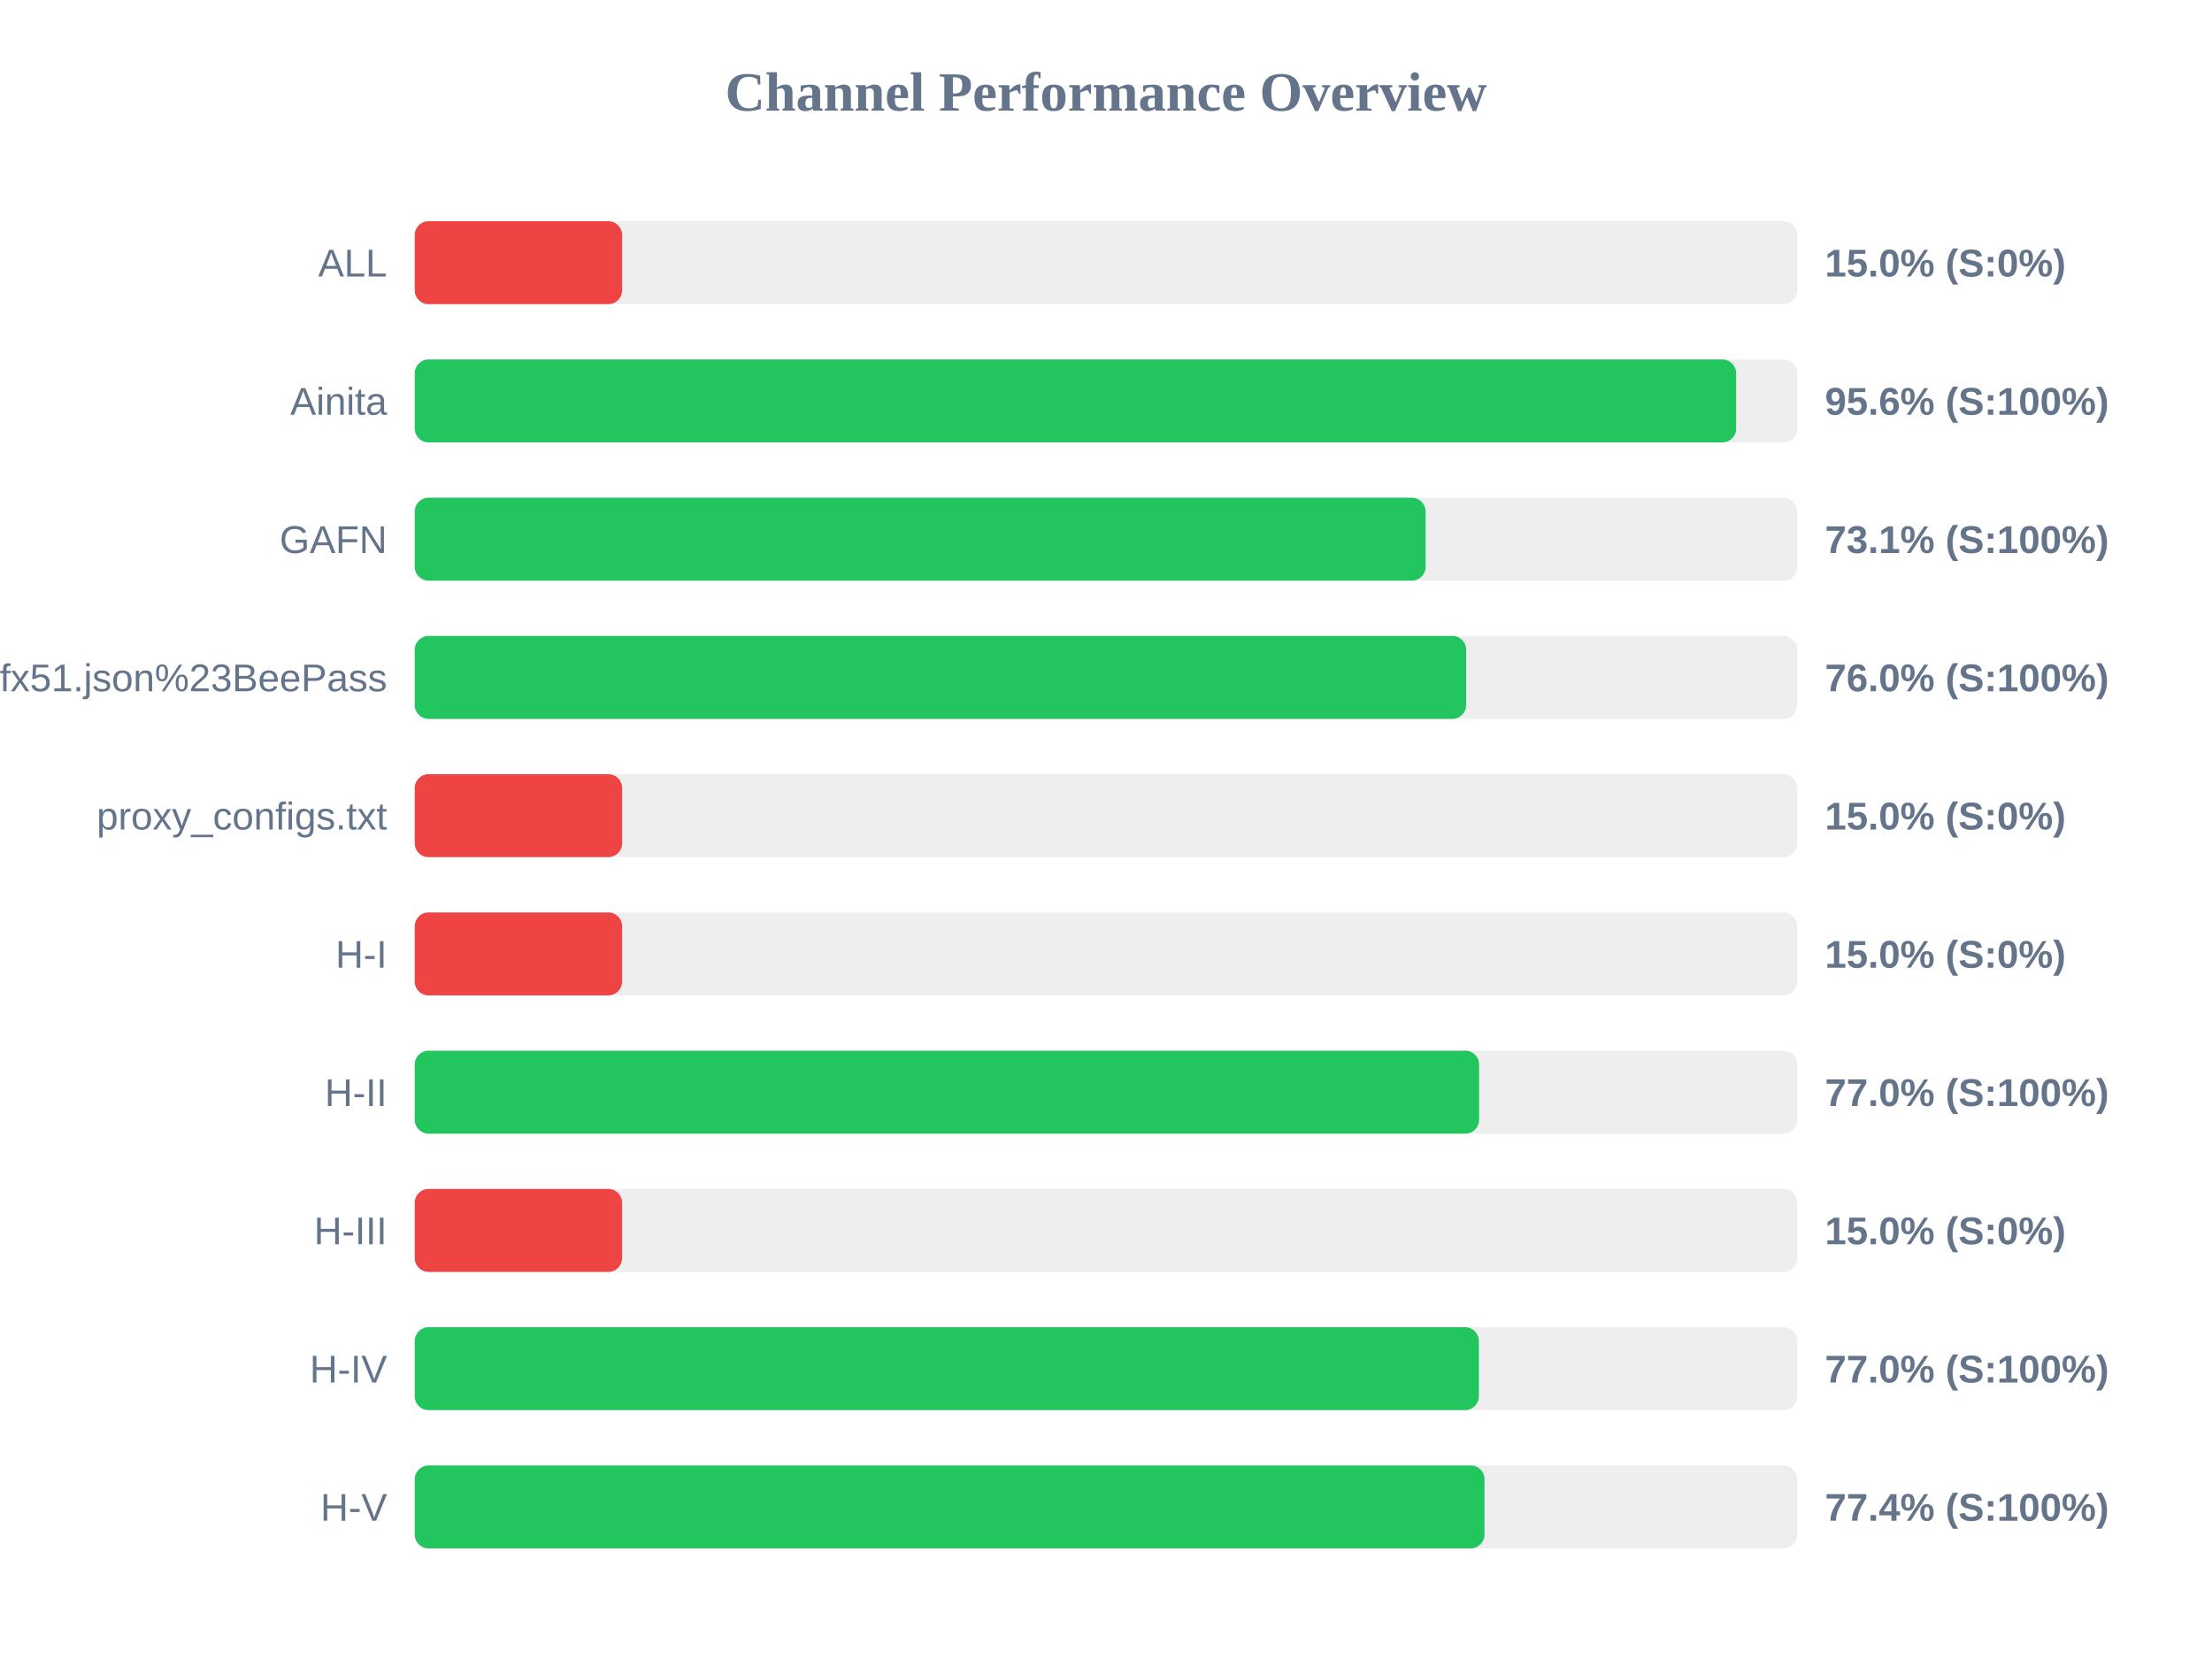
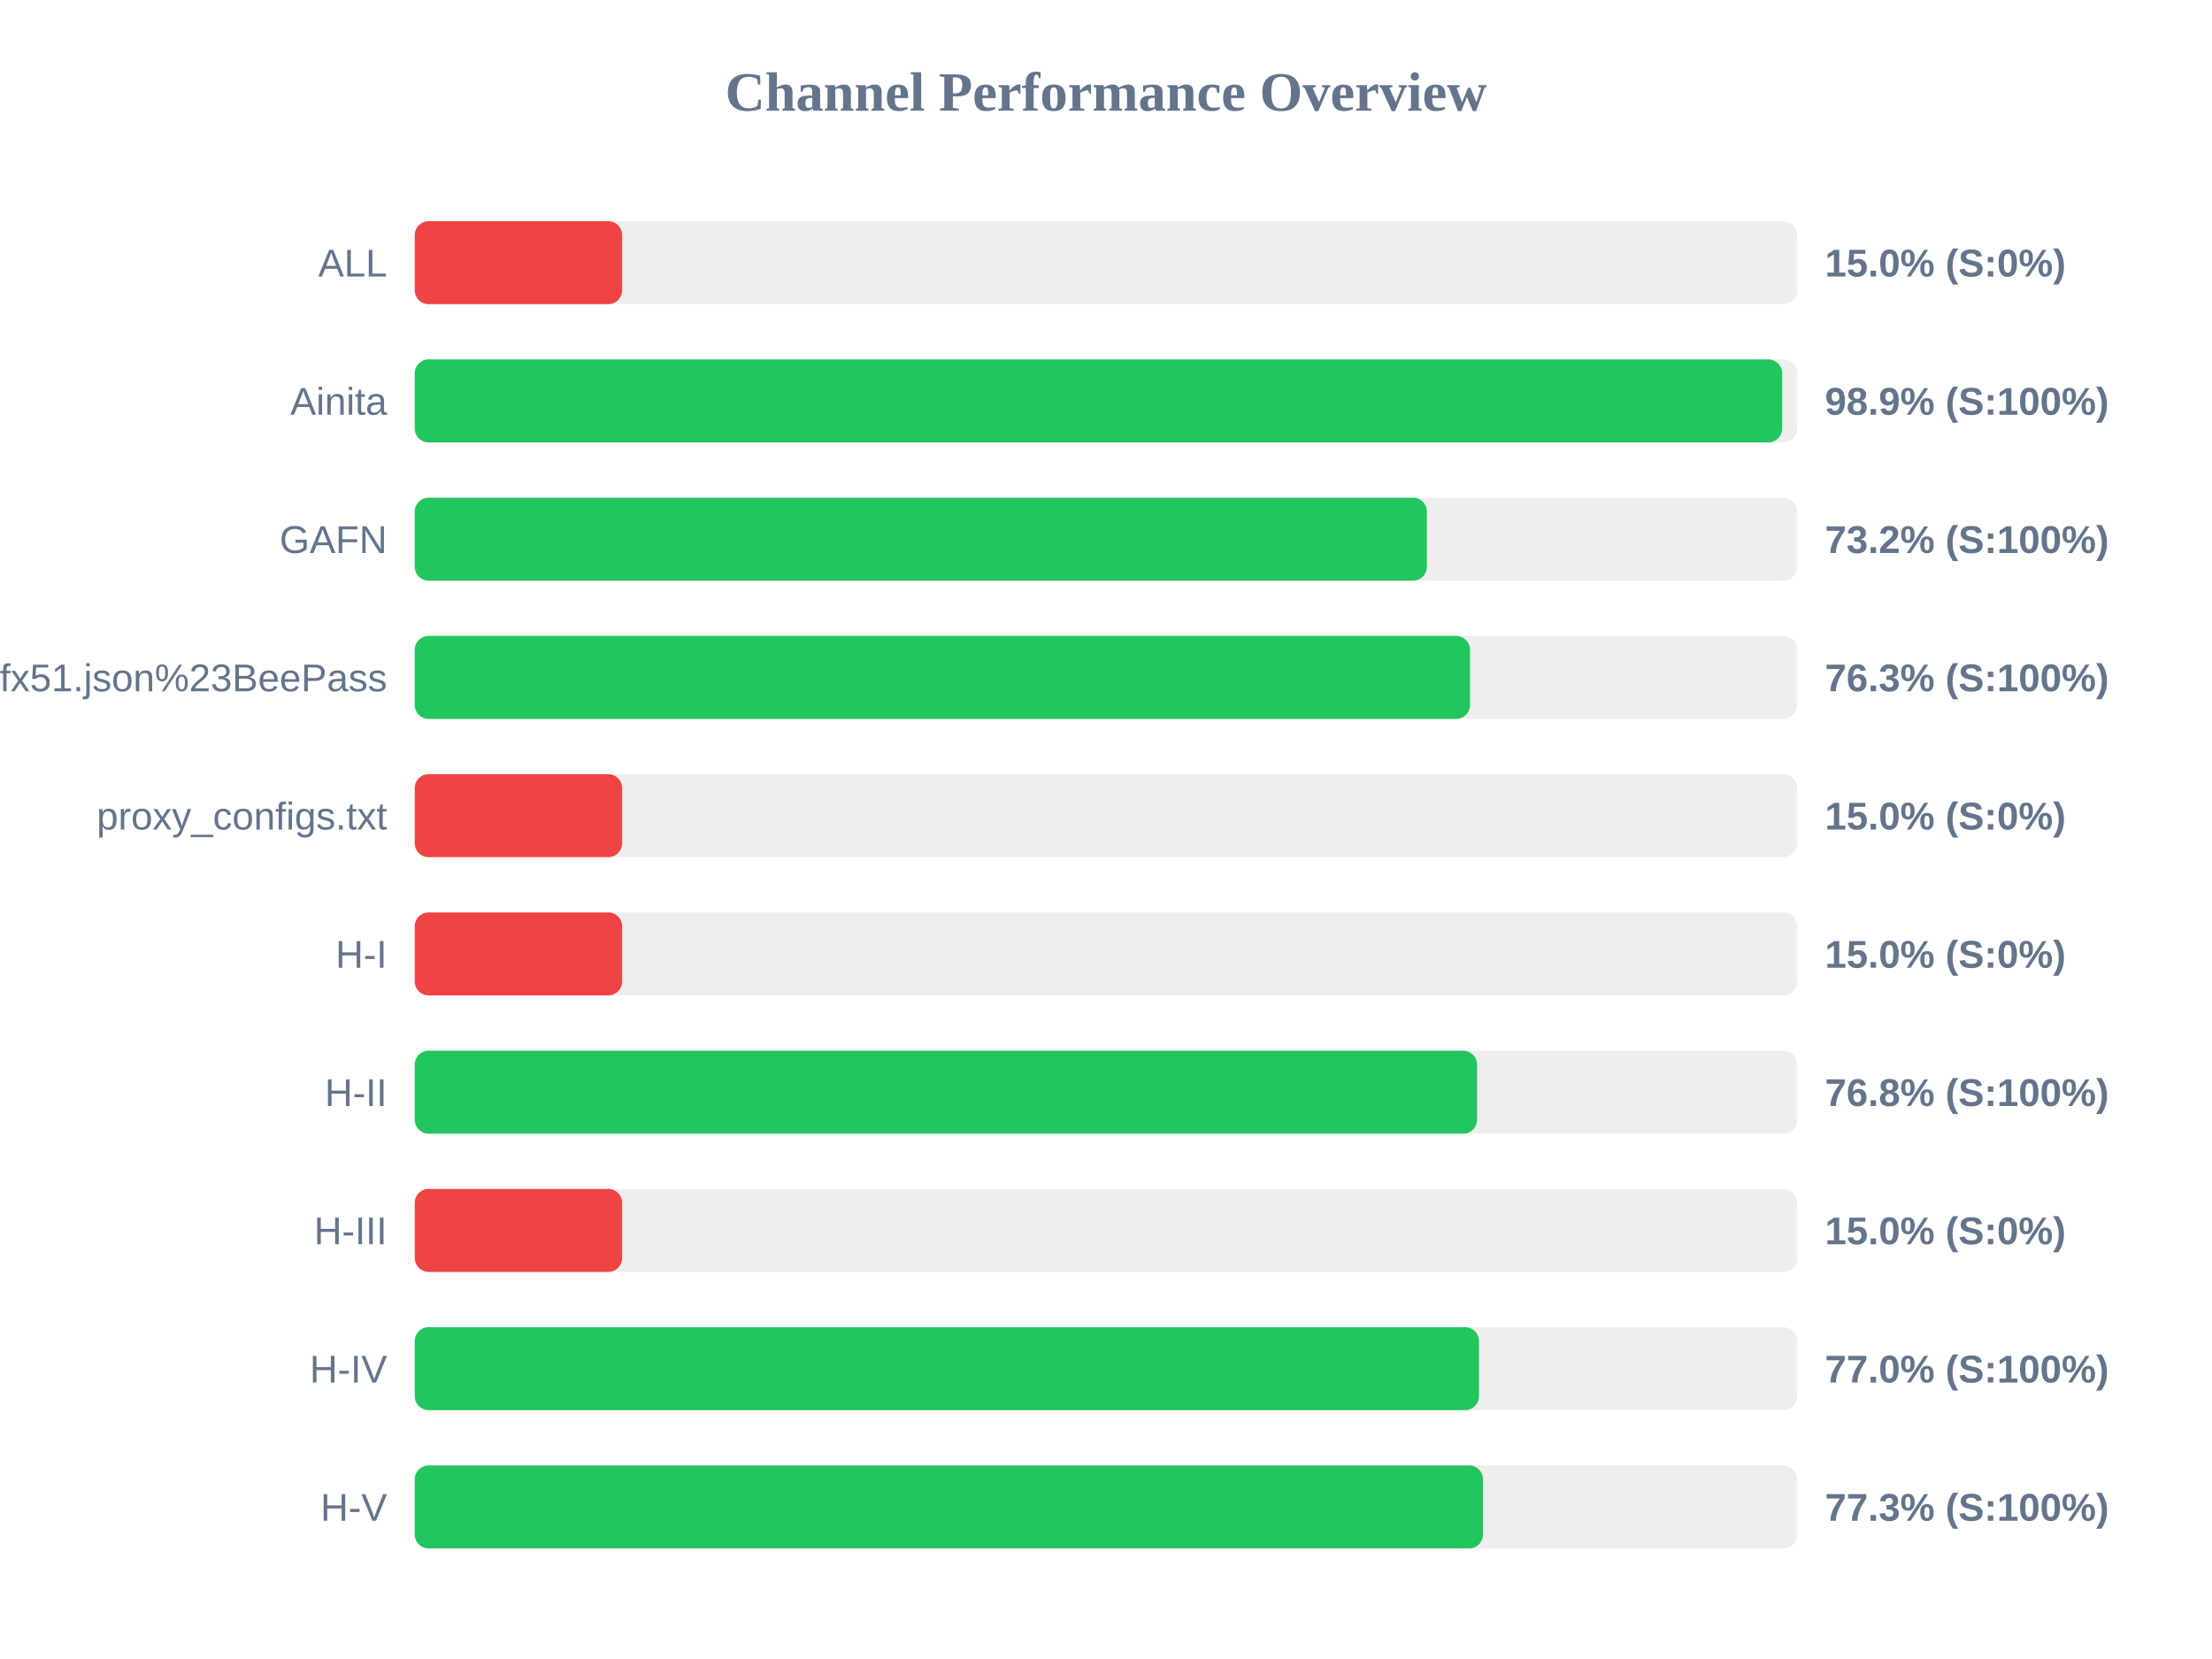
<svg xmlns="http://www.w3.org/2000/svg" width="800" height="600" version="1.1">
  <style>
        .row { font: 14px Arial; fill: #64748b; }
        .score { font: bold 14px Arial; fill: #64748b; }
    </style>
  <text x="400" y="40" text-anchor="middle" font-size="20px" font-weight="bold" fill="#64748b">Channel Performance Overview</text>
  <rect x="150" y="80" width="500" height="30" fill="#eee" rx="5" />
  <rect x="150" y="80" width="75.0" height="30" fill="#ef4444" rx="5" />
  <text x="140" y="100" text-anchor="end" class="row">ALL</text>
  <text x="660" y="100" text-anchor="start" class="score">15.0% (S:0%)</text>
  <rect x="150" y="130" width="500" height="30" fill="#eee" rx="5" />
-   <rect x="150" y="130" width="477.9" height="30" fill="#22c55e" rx="5" />
+   <rect x="150" y="130" width="494.55" height="30" fill="#22c55e" rx="5" />
  <text x="140" y="150" text-anchor="end" class="row">Ainita</text>
-   <text x="660" y="150" text-anchor="start" class="score">95.6% (S:100%)</text>
+   <text x="660" y="150" text-anchor="start" class="score">98.9% (S:100%)</text>
  <rect x="150" y="180" width="500" height="30" fill="#eee" rx="5" />
-   <rect x="150" y="180" width="365.6" height="30" fill="#22c55e" rx="5" />
+   <rect x="150" y="180" width="366.05" height="30" fill="#22c55e" rx="5" />
  <text x="140" y="200" text-anchor="end" class="row">GAFN</text>
-   <text x="660" y="200" text-anchor="start" class="score">73.1% (S:100%)</text>
+   <text x="660" y="200" text-anchor="start" class="score">73.2% (S:100%)</text>
  <rect x="150" y="230" width="500" height="30" fill="#eee" rx="5" />
-   <rect x="150" y="230" width="380.25" height="30" fill="#22c55e" rx="5" />
+   <rect x="150" y="230" width="381.65" height="30" fill="#22c55e" rx="5" />
  <text x="140" y="250" text-anchor="end" class="row">sub?s=ssconf%3A%2F%2Fs3.amazonaws.com%2Fbeedynconprd%2Fzf38bv6oxi1nv3wfkpmxyfl8yj5fargza3foantoalu16vznl0ckxx7bgf1ufx51.json%23BeePass</text>
-   <text x="660" y="250" text-anchor="start" class="score">76.0% (S:100%)</text>
+   <text x="660" y="250" text-anchor="start" class="score">76.3% (S:100%)</text>
  <rect x="150" y="280" width="500" height="30" fill="#eee" rx="5" />
  <rect x="150" y="280" width="75.0" height="30" fill="#ef4444" rx="5" />
  <text x="140" y="300" text-anchor="end" class="row">proxy_configs.txt</text>
  <text x="660" y="300" text-anchor="start" class="score">15.0% (S:0%)</text>
  <rect x="150" y="330" width="500" height="30" fill="#eee" rx="5" />
  <rect x="150" y="330" width="75.0" height="30" fill="#ef4444" rx="5" />
  <text x="140" y="350" text-anchor="end" class="row">H-I</text>
  <text x="660" y="350" text-anchor="start" class="score">15.0% (S:0%)</text>
  <rect x="150" y="380" width="500" height="30" fill="#eee" rx="5" />
-   <rect x="150" y="380" width="384.95" height="30" fill="#22c55e" rx="5" />
+   <rect x="150" y="380" width="384.2" height="30" fill="#22c55e" rx="5" />
  <text x="140" y="400" text-anchor="end" class="row">H-II</text>
-   <text x="660" y="400" text-anchor="start" class="score">77.0% (S:100%)</text>
+   <text x="660" y="400" text-anchor="start" class="score">76.8% (S:100%)</text>
  <rect x="150" y="430" width="500" height="30" fill="#eee" rx="5" />
  <rect x="150" y="430" width="75.0" height="30" fill="#ef4444" rx="5" />
  <text x="140" y="450" text-anchor="end" class="row">H-III</text>
  <text x="660" y="450" text-anchor="start" class="score">15.0% (S:0%)</text>
  <rect x="150" y="480" width="500" height="30" fill="#eee" rx="5" />
-   <rect x="150" y="480" width="384.85" height="30" fill="#22c55e" rx="5" />
+   <rect x="150" y="480" width="384.9" height="30" fill="#22c55e" rx="5" />
  <text x="140" y="500" text-anchor="end" class="row">H-IV</text>
  <text x="660" y="500" text-anchor="start" class="score">77.0% (S:100%)</text>
  <rect x="150" y="530" width="500" height="30" fill="#eee" rx="5" />
-   <rect x="150" y="530" width="386.9" height="30" fill="#22c55e" rx="5" />
+   <rect x="150" y="530" width="386.35" height="30" fill="#22c55e" rx="5" />
  <text x="140" y="550" text-anchor="end" class="row">H-V</text>
-   <text x="660" y="550" text-anchor="start" class="score">77.4% (S:100%)</text>
+   <text x="660" y="550" text-anchor="start" class="score">77.3% (S:100%)</text>
</svg>
